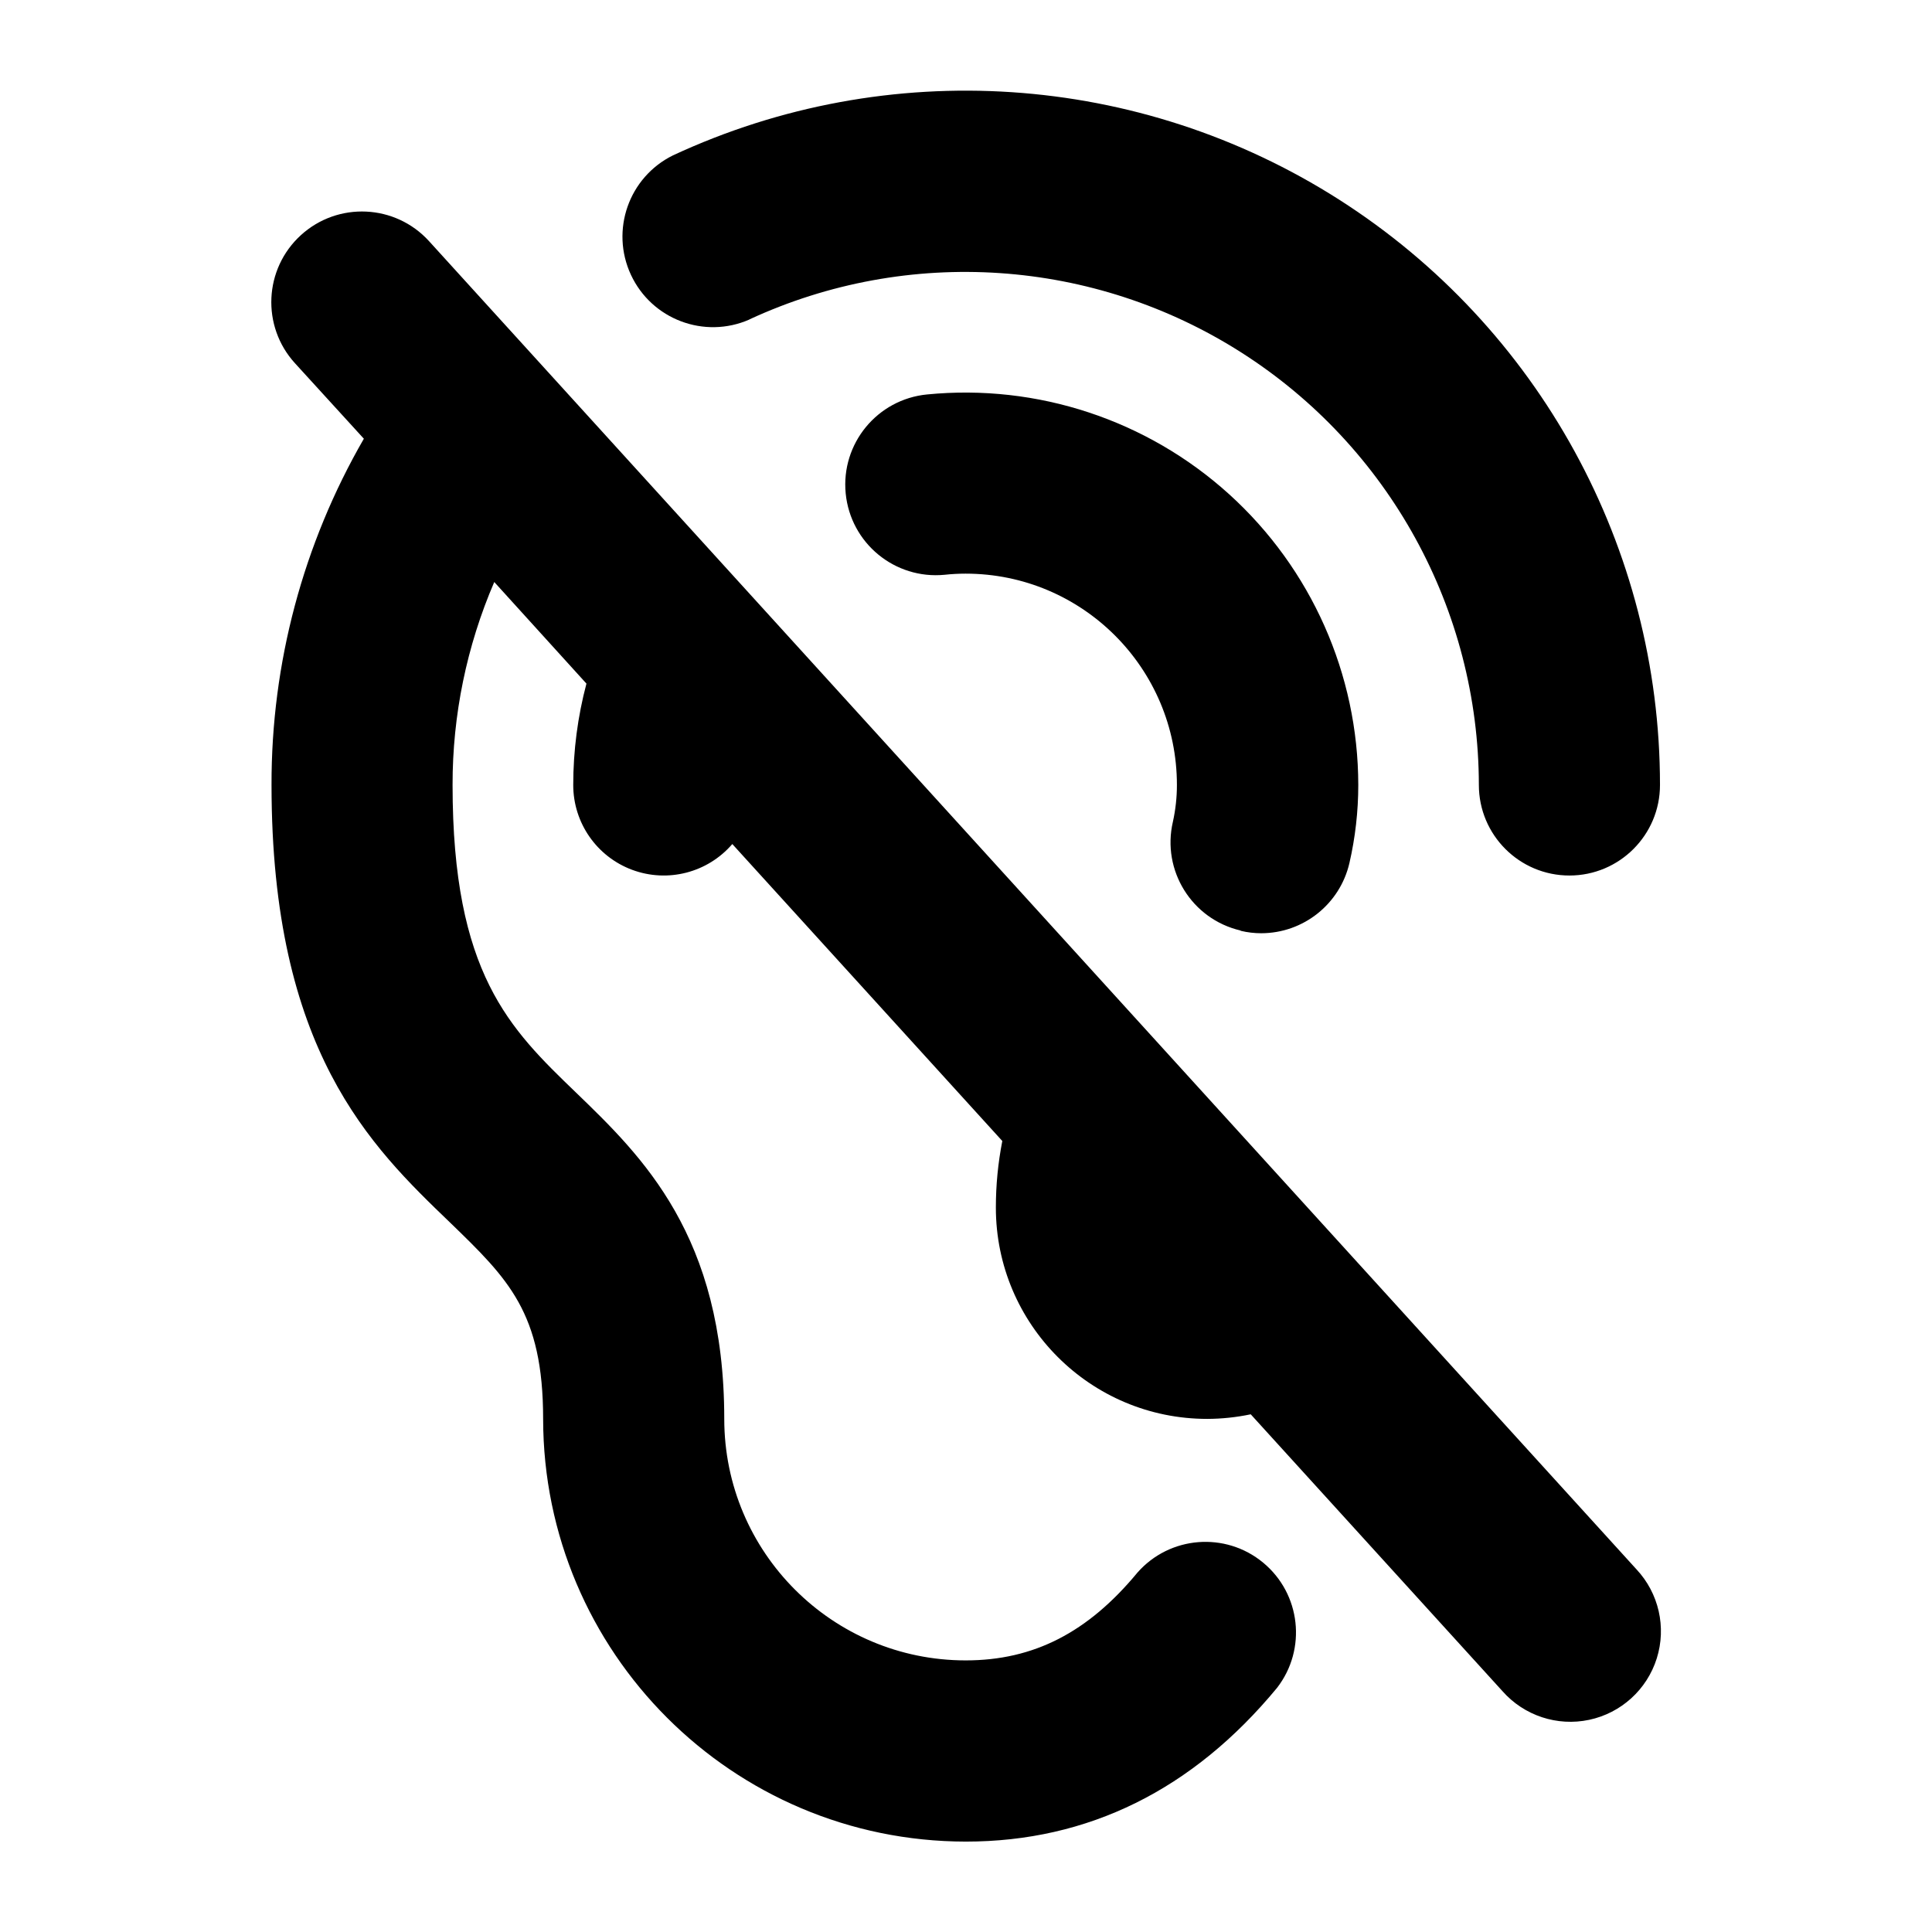
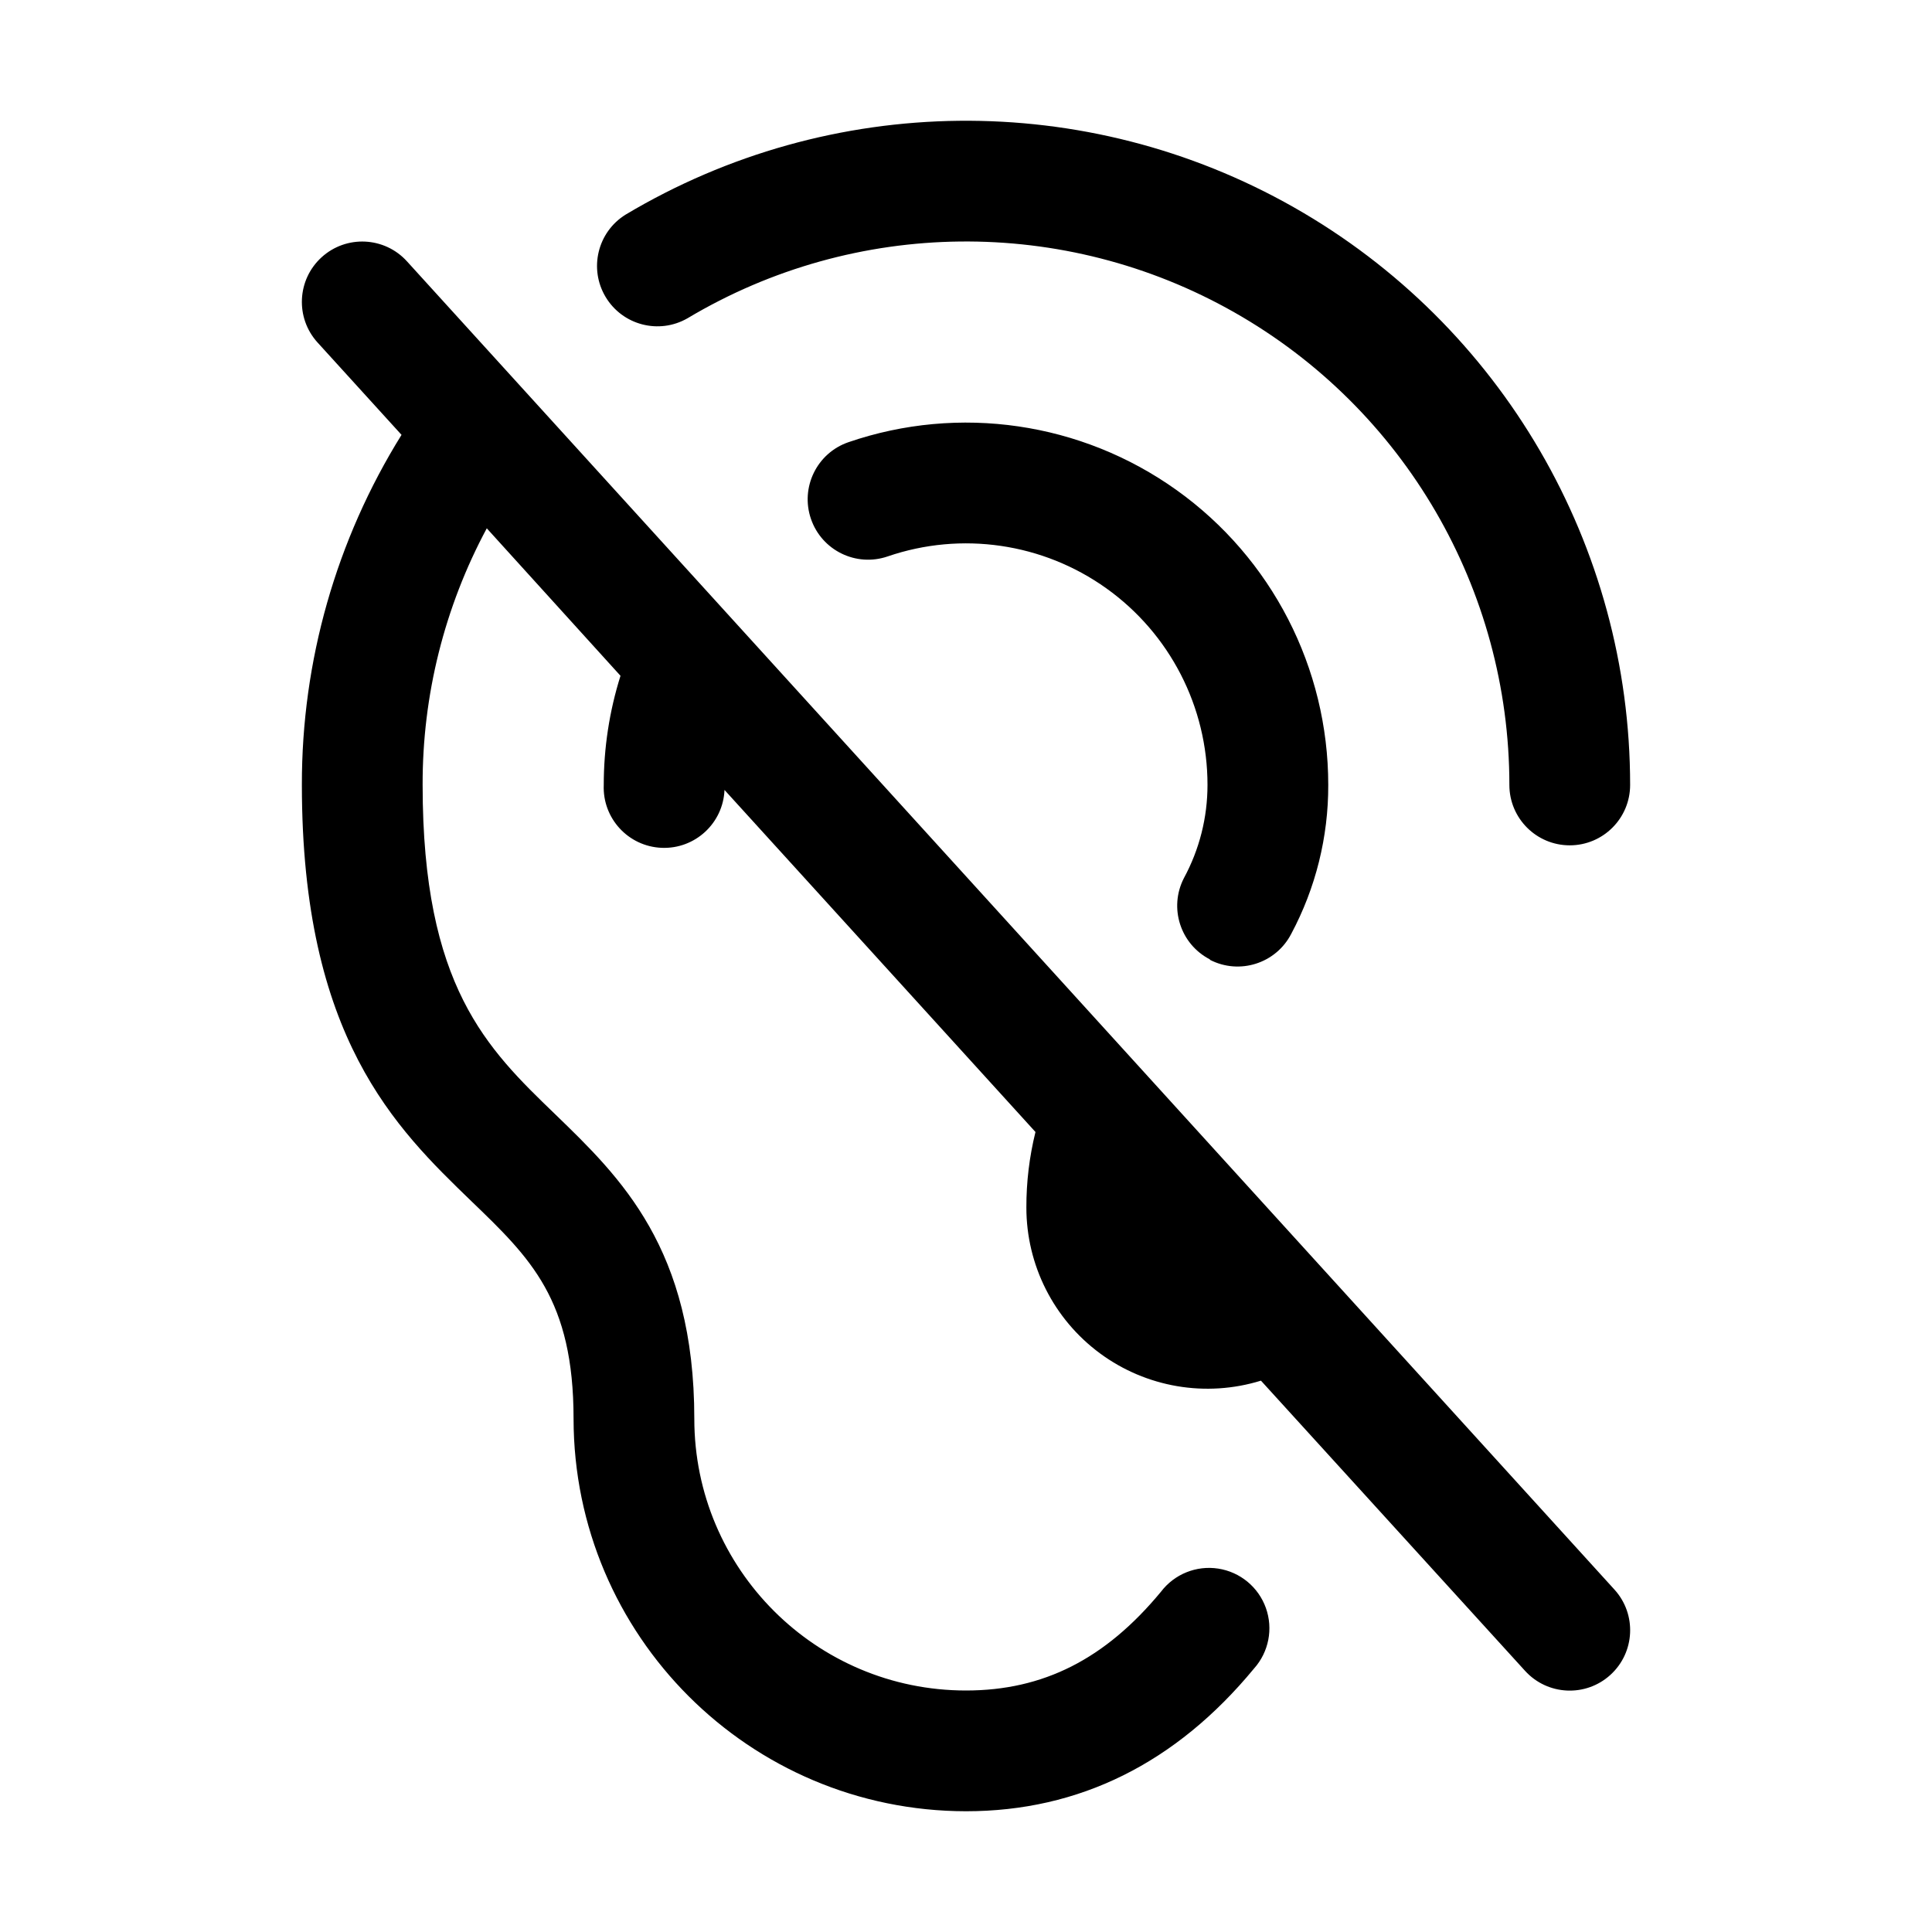
<svg xmlns="http://www.w3.org/2000/svg" viewBox="0 0 24 24" aria-hidden="true" fill="currentColor">
-   <path d="M20.329 19.495a1.125 1.125 0 1 1-1.665 1.513l-3.127-3.439q-.268.056-.54.057a2.625 2.625 0 0 1-2.626-2.625q0-.417.08-.827l-3.354-3.689a1.124 1.124 0 0 1-1.976-.734c0-.425.055-.848.164-1.259L6.14 7.23a6.35 6.35 0 0 0-.518 2.521c0 2.344.71 3.028 1.533 3.821.822.794 1.842 1.777 1.842 4.054a3 3 0 0 0 3 3c.844 0 1.518-.347 2.133-1.091a1.125 1.125 0 0 1 1.734 1.432c-1.046 1.267-2.347 1.91-3.867 1.91a5.255 5.255 0 0 1-5.25-5.25c0-1.322-.434-1.74-1.154-2.438-.99-.951-2.22-2.139-2.22-5.438A8.56 8.56 0 0 1 4.52 5.45l-.856-.938a1.126 1.126 0 1 1 1.665-1.517zM9.309 3.968a6.382 6.382 0 0 1 9.062 5.783 1.125 1.125 0 1 0 2.25 0A8.625 8.625 0 0 0 8.36 1.93a1.125 1.125 0 0 0 .95 2.039m6.103 7.594q.125.03.254.03a1.126 1.126 0 0 0 1.096-.872c.073-.317.11-.643.11-.969A4.88 4.88 0 0 0 11.516 4.9a1.125 1.125 0 1 0 .219 2.24q.13-.014.26-.014a2.625 2.625 0 0 1 2.625 2.625q0 .232-.05.458a1.125 1.125 0 0 0 .84 1.35z" />
+   <path d="M20.055 19.746a.75.75 0 1 1-1.11 1.01l-3.281-3.605A2.25 2.25 0 0 1 12.75 15q-.001-.476.113-.938L9 9.813a.75.75 0 1 1-1.5-.062c0-.46.07-.917.208-1.356L6.047 6.563a6.7 6.7 0 0 0-.797 3.188c0 2.503.8 3.274 1.647 4.091.81.784 1.728 1.666 1.728 3.784A3.375 3.375 0 0 0 12 21c.96 0 1.73-.39 2.422-1.227a.75.75 0 1 1 1.156.954C14.608 21.903 13.406 22.5 12 22.5a4.88 4.88 0 0 1-4.875-4.875c0-1.48-.532-1.994-1.27-2.704-.937-.906-2.105-2.03-2.105-5.171a8.2 8.2 0 0 1 1.238-4.348L3.945 4.255a.75.75 0 1 1 1.11-1.009zM8.54 3.954a6.75 6.75 0 0 1 10.21 5.797.75.75 0 1 0 1.5 0A8.25 8.25 0 0 0 7.77 2.667a.75.75 0 0 0 .77 1.287m6.49 7.969a.75.75 0 0 0 1.01-.322 3.9 3.9 0 0 0 .46-1.85 4.5 4.5 0 0 0-5.96-4.258.75.75 0 0 0 .487 1.419A3 3 0 0 1 15 9.751c0 .404-.1.801-.293 1.157a.75.75 0 0 0 .323 1.01z" />
</svg>
